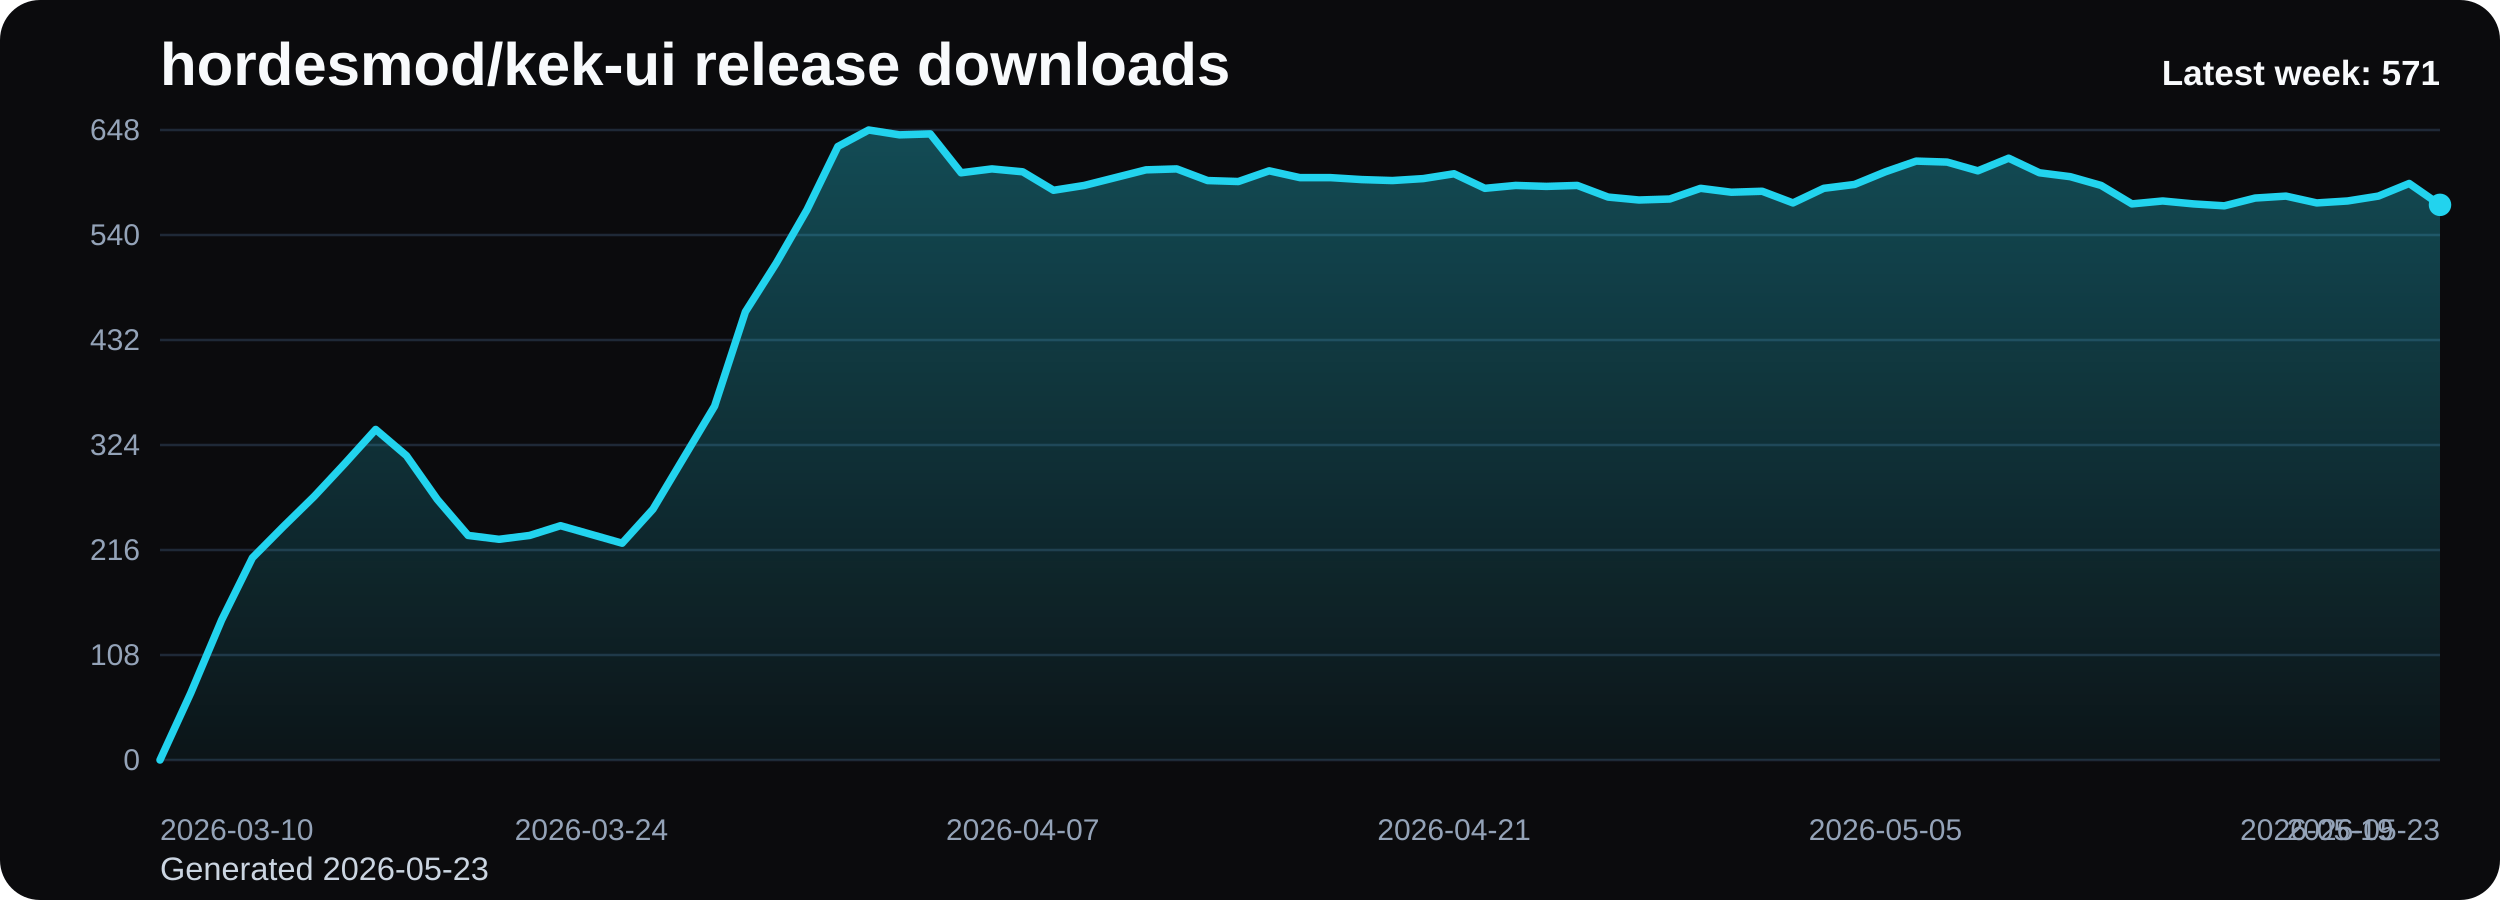
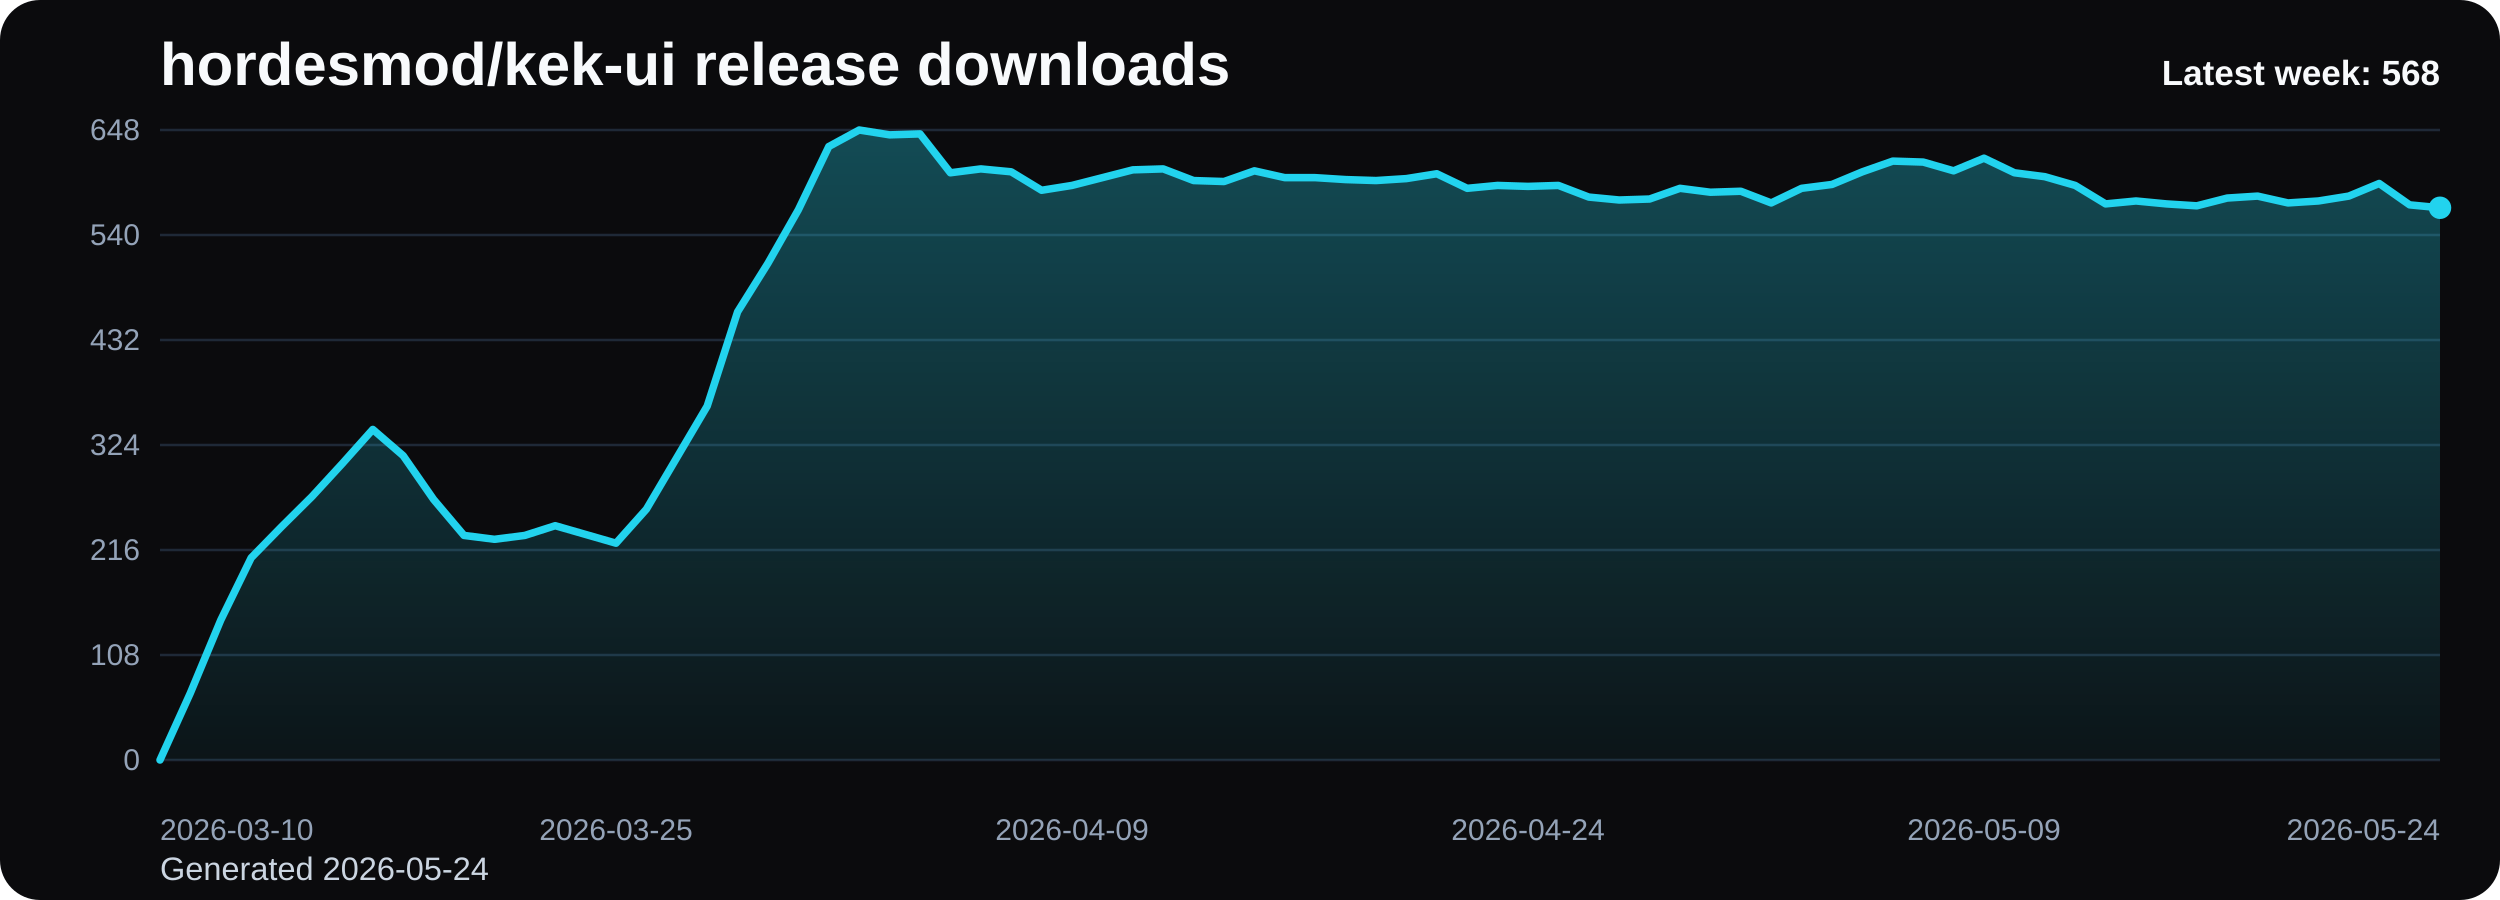
<svg xmlns="http://www.w3.org/2000/svg" viewBox="0 0 1000 360" role="img" aria-label="hordesmod/kek-ui release downloads chart">
  <defs>
    <linearGradient id="fill-weekly-black" x1="0" y1="0" x2="0" y2="1">
      <stop offset="0%" stop-color="#22d3ee" stop-opacity="0.32" />
      <stop offset="100%" stop-color="#22d3ee" stop-opacity="0.05" />
    </linearGradient>
    <style>
      .bg { fill: #0b0b0d; }
      .title { font: 700 24px Arial, sans-serif; fill: #f8fafc; }
      .sub { font: 400 13px Arial, sans-serif; fill: #cbd5e1; }
      .grid { stroke: #1f2937; stroke-width: 1; }
      .axis { font: 400 12px Arial, sans-serif; fill: #94a3b8; }
      .line { fill: none; stroke: #22d3ee; stroke-width: 3; stroke-linecap: round; stroke-linejoin: round; }
      .dot { fill: #22d3ee; }
      .value { font: 600 11px Arial, sans-serif; fill: #cbd5e1; }
      .latest { font: 700 14px Arial, sans-serif; fill: #f8fafc; }
    </style>
  </defs>
  <rect class="bg" x="0" y="0" width="1000" height="360" rx="16" />
  <text class="title" x="64" y="34">hordesmod/kek-ui release downloads</text>
-   <text class="sub" x="64" y="352">Generated 2026-05-23</text>
+   <text class="sub" x="64" y="352">Generated 2026-05-24</text>
  <line x1="64" y1="52.00" x2="976" y2="52.00" class="grid" />
  <text x="56" y="56.00" text-anchor="end" class="axis">648</text>
  <line x1="64" y1="94.00" x2="976" y2="94.00" class="grid" />
  <text x="56" y="98.00" text-anchor="end" class="axis">540</text>
  <line x1="64" y1="136.00" x2="976" y2="136.00" class="grid" />
  <text x="56" y="140.00" text-anchor="end" class="axis">432</text>
  <line x1="64" y1="178.00" x2="976" y2="178.00" class="grid" />
  <text x="56" y="182.00" text-anchor="end" class="axis">324</text>
  <line x1="64" y1="220.00" x2="976" y2="220.00" class="grid" />
  <text x="56" y="224.00" text-anchor="end" class="axis">216</text>
  <line x1="64" y1="262.00" x2="976" y2="262.00" class="grid" />
  <text x="56" y="266.00" text-anchor="end" class="axis">108</text>
  <line x1="64" y1="304.00" x2="976" y2="304.00" class="grid" />
  <text x="56" y="308.00" text-anchor="end" class="axis">0</text>
-   <path d="M 64.00 304 L 64.00 304.00 L 76.32 277.17 L 88.65 248.00 L 100.97 223.11 L 113.30 210.67 L 125.62 198.61 L 137.95 185.39 L 150.27 171.78 L 162.59 182.28 L 174.92 199.78 L 187.24 214.17 L 199.57 215.72 L 211.89 214.17 L 224.22 210.28 L 236.54 213.78 L 248.86 217.28 L 261.19 203.67 L 273.51 183.06 L 285.84 162.44 L 298.16 124.72 L 310.49 105.28 L 322.81 83.89 L 335.14 58.61 L 347.46 52.00 L 359.78 53.94 L 372.11 53.56 L 384.43 69.11 L 396.76 67.56 L 409.08 68.72 L 421.41 76.11 L 433.73 74.17 L 446.05 71.06 L 458.38 67.94 L 470.70 67.56 L 483.03 72.22 L 495.35 72.61 L 507.68 68.33 L 520.00 71.06 L 532.32 71.06 L 544.65 71.83 L 556.97 72.22 L 569.30 71.44 L 581.62 69.50 L 593.95 75.33 L 606.27 74.17 L 618.59 74.56 L 630.92 74.17 L 643.24 78.83 L 655.57 80.00 L 667.89 79.61 L 680.22 75.33 L 692.54 76.89 L 704.86 76.50 L 717.19 81.17 L 729.51 75.33 L 741.84 73.78 L 754.16 68.72 L 766.49 64.44 L 778.81 64.83 L 791.14 68.33 L 803.46 63.28 L 815.78 69.11 L 828.11 70.67 L 840.43 74.17 L 852.76 81.56 L 865.08 80.39 L 877.41 81.56 L 889.73 82.33 L 902.05 79.22 L 914.38 78.44 L 926.70 81.17 L 939.03 80.39 L 951.35 78.44 L 963.68 73.39 L 976.00 81.94 L 976.00 304 Z" fill="url(#fill-weekly-black)" />
-   <polyline class="line" points="64.00,304.00 76.32,277.17 88.65,248.00 100.97,223.11 113.30,210.67 125.62,198.61 137.95,185.39 150.27,171.78 162.59,182.28 174.92,199.78 187.24,214.17 199.57,215.72 211.89,214.17 224.22,210.28 236.54,213.78 248.86,217.28 261.19,203.67 273.51,183.06 285.84,162.44 298.16,124.72 310.49,105.28 322.81,83.89 335.14,58.61 347.46,52.00 359.78,53.94 372.11,53.56 384.43,69.11 396.76,67.56 409.08,68.72 421.41,76.11 433.73,74.17 446.05,71.06 458.38,67.94 470.70,67.56 483.03,72.22 495.35,72.61 507.68,68.33 520.00,71.06 532.32,71.06 544.65,71.83 556.97,72.22 569.30,71.44 581.62,69.50 593.95,75.33 606.27,74.17 618.59,74.56 630.92,74.17 643.24,78.83 655.57,80.00 667.89,79.61 680.22,75.33 692.54,76.89 704.86,76.50 717.19,81.17 729.51,75.33 741.84,73.78 754.16,68.72 766.49,64.44 778.81,64.83 791.14,68.33 803.46,63.28 815.78,69.11 828.11,70.67 840.43,74.17 852.76,81.56 865.08,80.39 877.41,81.56 889.73,82.33 902.05,79.22 914.38,78.44 926.70,81.17 939.03,80.39 951.35,78.44 963.68,73.39 976.00,81.94" />
-   <circle class="dot" cx="976.00" cy="81.94" r="4.5" />
+   <path d="M 64.00 304 L 64.00 304.00 L 76.16 277.17 L 88.32 248.00 L 100.48 223.11 L 112.64 210.67 L 124.80 198.61 L 136.96 185.39 L 149.12 171.78 L 161.28 182.28 L 173.44 199.78 L 185.60 214.17 L 197.76 215.72 L 209.92 214.17 L 222.08 210.28 L 234.24 213.78 L 246.40 217.28 L 258.56 203.67 L 270.72 183.06 L 282.88 162.44 L 295.04 124.72 L 307.20 105.28 L 319.36 83.89 L 331.52 58.61 L 343.68 52.00 L 355.84 53.94 L 368.00 53.56 L 380.16 69.11 L 392.32 67.56 L 404.48 68.72 L 416.64 76.11 L 428.80 74.17 L 440.96 71.06 L 453.12 67.94 L 465.28 67.56 L 477.44 72.22 L 489.60 72.61 L 501.76 68.33 L 513.92 71.06 L 526.08 71.06 L 538.24 71.83 L 550.40 72.22 L 562.56 71.44 L 574.72 69.50 L 586.88 75.33 L 599.04 74.17 L 611.20 74.56 L 623.36 74.17 L 635.52 78.83 L 647.68 80.00 L 659.84 79.61 L 672.00 75.33 L 684.16 76.89 L 696.32 76.50 L 708.48 81.17 L 720.64 75.33 L 732.80 73.78 L 744.96 68.72 L 757.12 64.44 L 769.28 64.83 L 781.44 68.33 L 793.60 63.28 L 805.76 69.11 L 817.92 70.67 L 830.08 74.17 L 842.24 81.56 L 854.40 80.39 L 866.56 81.56 L 878.72 82.33 L 890.88 79.22 L 903.04 78.44 L 915.20 81.17 L 927.36 80.39 L 939.52 78.44 L 951.68 73.39 L 963.84 81.94 L 976.00 83.11 L 976.00 304 Z" fill="url(#fill-weekly-black)" />
+   <polyline class="line" points="64.00,304.00 76.16,277.17 88.32,248.00 100.48,223.11 112.64,210.67 124.80,198.61 136.96,185.39 149.12,171.78 161.28,182.28 173.44,199.78 185.60,214.17 197.76,215.72 209.92,214.17 222.08,210.28 234.24,213.78 246.40,217.28 258.56,203.67 270.72,183.06 282.88,162.44 295.04,124.72 307.20,105.28 319.36,83.89 331.52,58.61 343.68,52.00 355.84,53.94 368.00,53.56 380.16,69.11 392.32,67.56 404.48,68.72 416.64,76.11 428.80,74.17 440.96,71.06 453.12,67.94 465.28,67.56 477.44,72.22 489.60,72.61 501.76,68.33 513.92,71.06 526.08,71.06 538.24,71.83 550.40,72.22 562.56,71.44 574.72,69.50 586.88,75.33 599.04,74.17 611.20,74.56 623.36,74.17 635.52,78.83 647.68,80.00 659.84,79.61 672.00,75.33 684.16,76.89 696.32,76.50 708.48,81.17 720.64,75.33 732.80,73.78 744.96,68.72 757.12,64.44 769.28,64.83 781.44,68.33 793.60,63.28 805.76,69.11 817.92,70.67 830.08,74.17 842.24,81.56 854.40,80.39 866.56,81.56 878.72,82.33 890.88,79.22 903.04,78.44 915.20,81.17 927.36,80.39 939.52,78.44 951.68,73.39 963.84,81.94 976.00,83.11" />
+   <circle class="dot" cx="976.00" cy="83.11" r="4.5" />
  <text class="axis" x="64.00" y="336" text-anchor="start">2026-03-10</text>
-   <text class="axis" x="236.54" y="336" text-anchor="middle">2026-03-24</text>
-   <text class="axis" x="409.08" y="336" text-anchor="middle">2026-04-07</text>
-   <text class="axis" x="581.62" y="336" text-anchor="middle">2026-04-21</text>
-   <text class="axis" x="754.16" y="336" text-anchor="middle">2026-05-05</text>
-   <text class="axis" x="926.70" y="336" text-anchor="middle">2026-05-19</text>
-   <text class="axis" x="976.00" y="336" text-anchor="end">2026-05-23</text>
-   <text class="latest" x="976" y="34" text-anchor="end">Latest week: 571</text>
+   <text class="axis" x="246.40" y="336" text-anchor="middle">2026-03-25</text>
+   <text class="axis" x="428.80" y="336" text-anchor="middle">2026-04-09</text>
+   <text class="axis" x="611.20" y="336" text-anchor="middle">2026-04-24</text>
+   <text class="axis" x="793.60" y="336" text-anchor="middle">2026-05-09</text>
+   <text class="axis" x="976.00" y="336" text-anchor="end">2026-05-24</text>
+   <text class="latest" x="976" y="34" text-anchor="end">Latest week: 568</text>
</svg>
